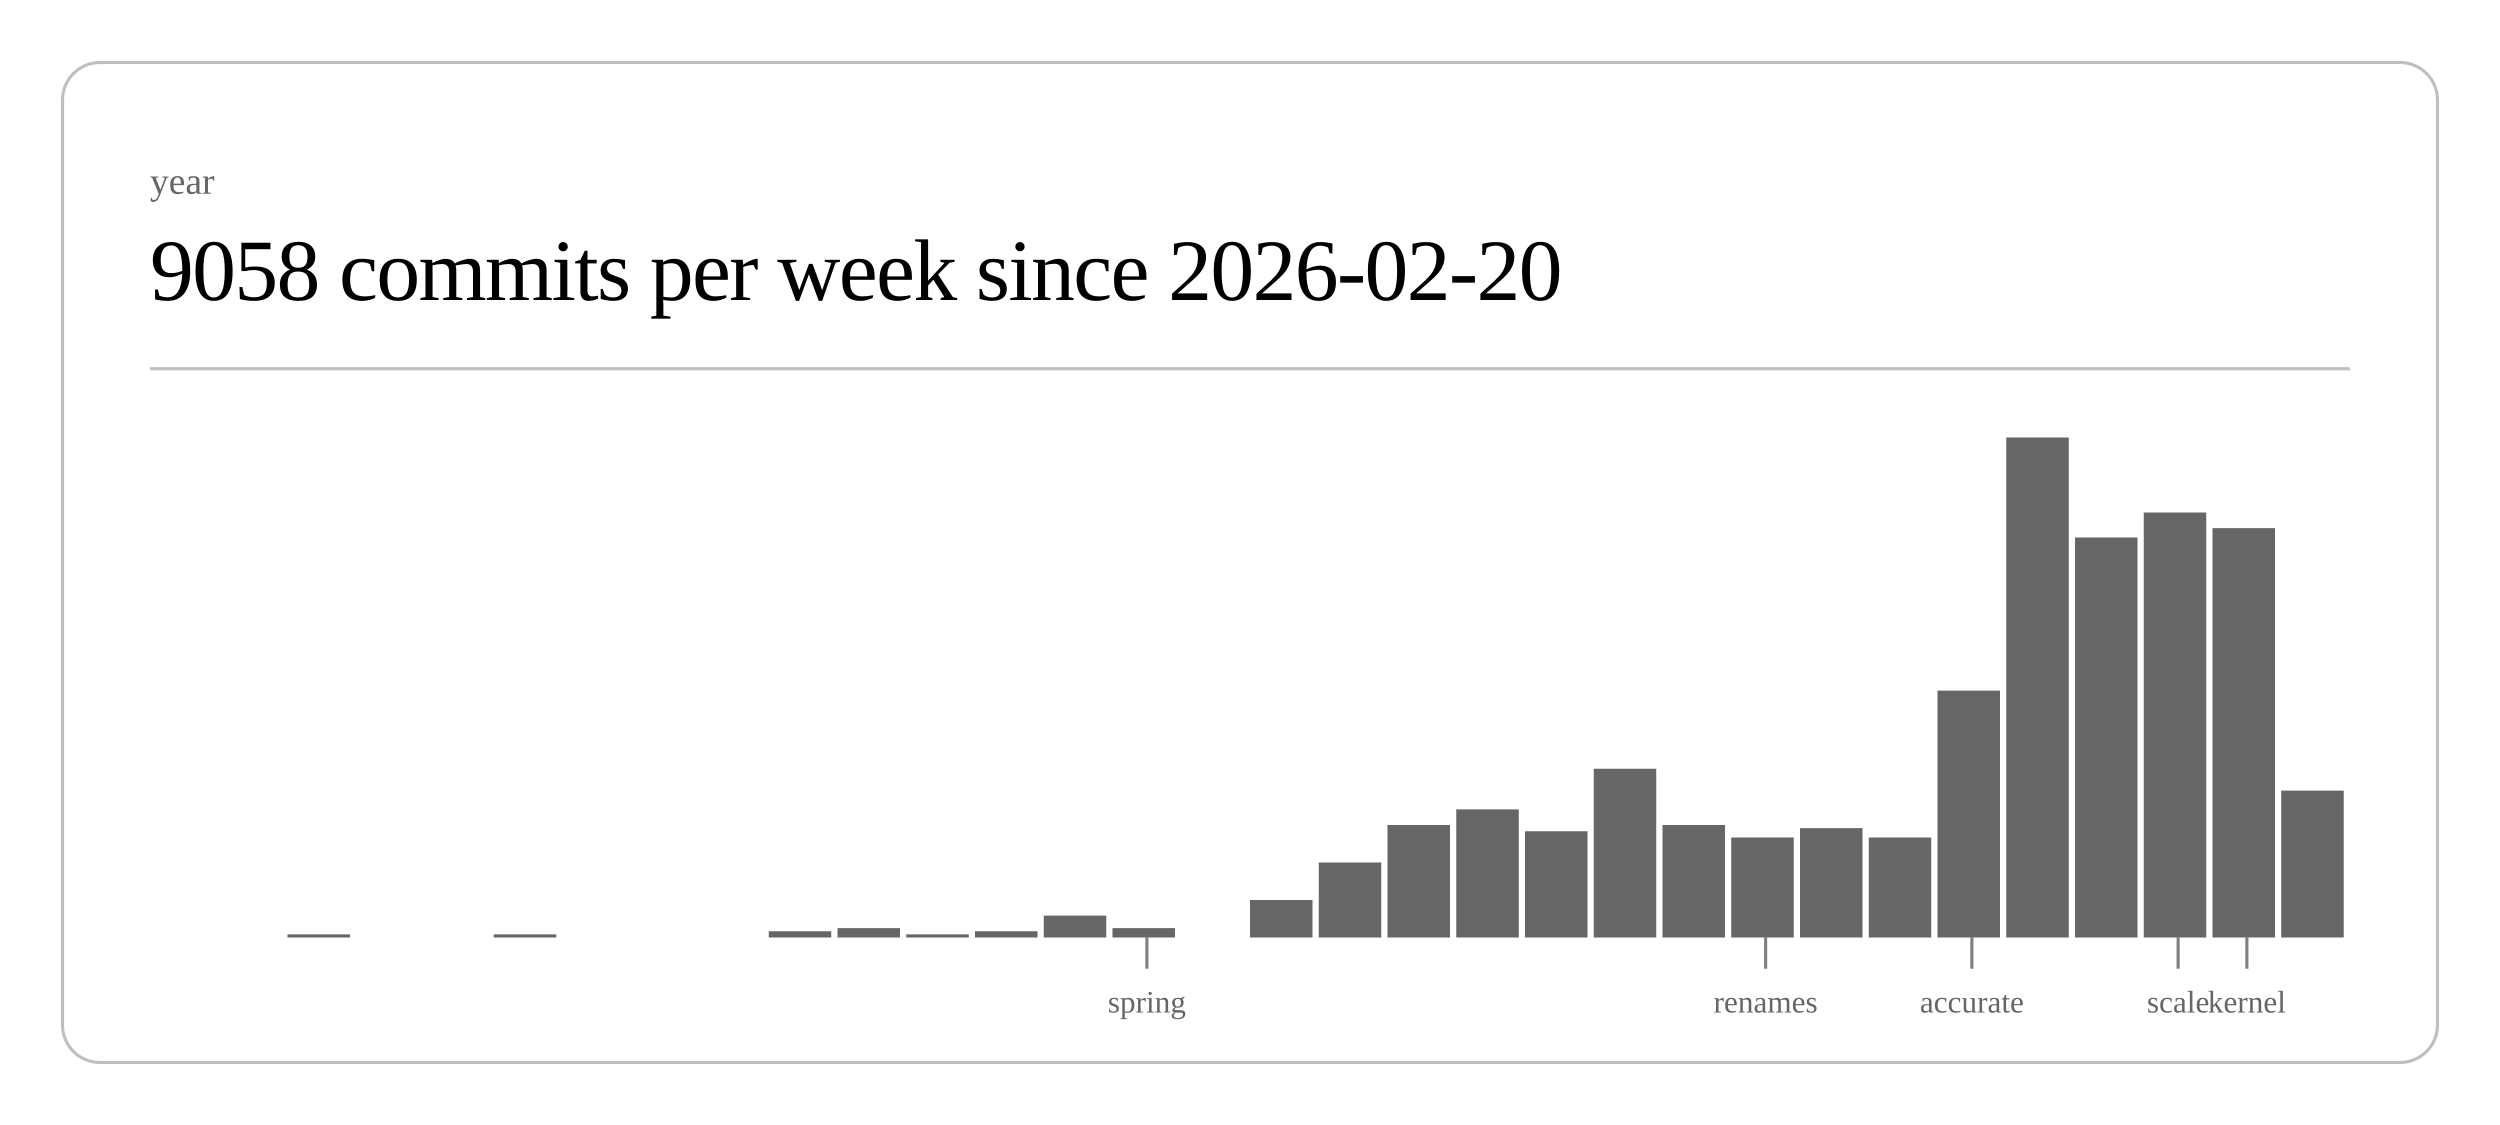
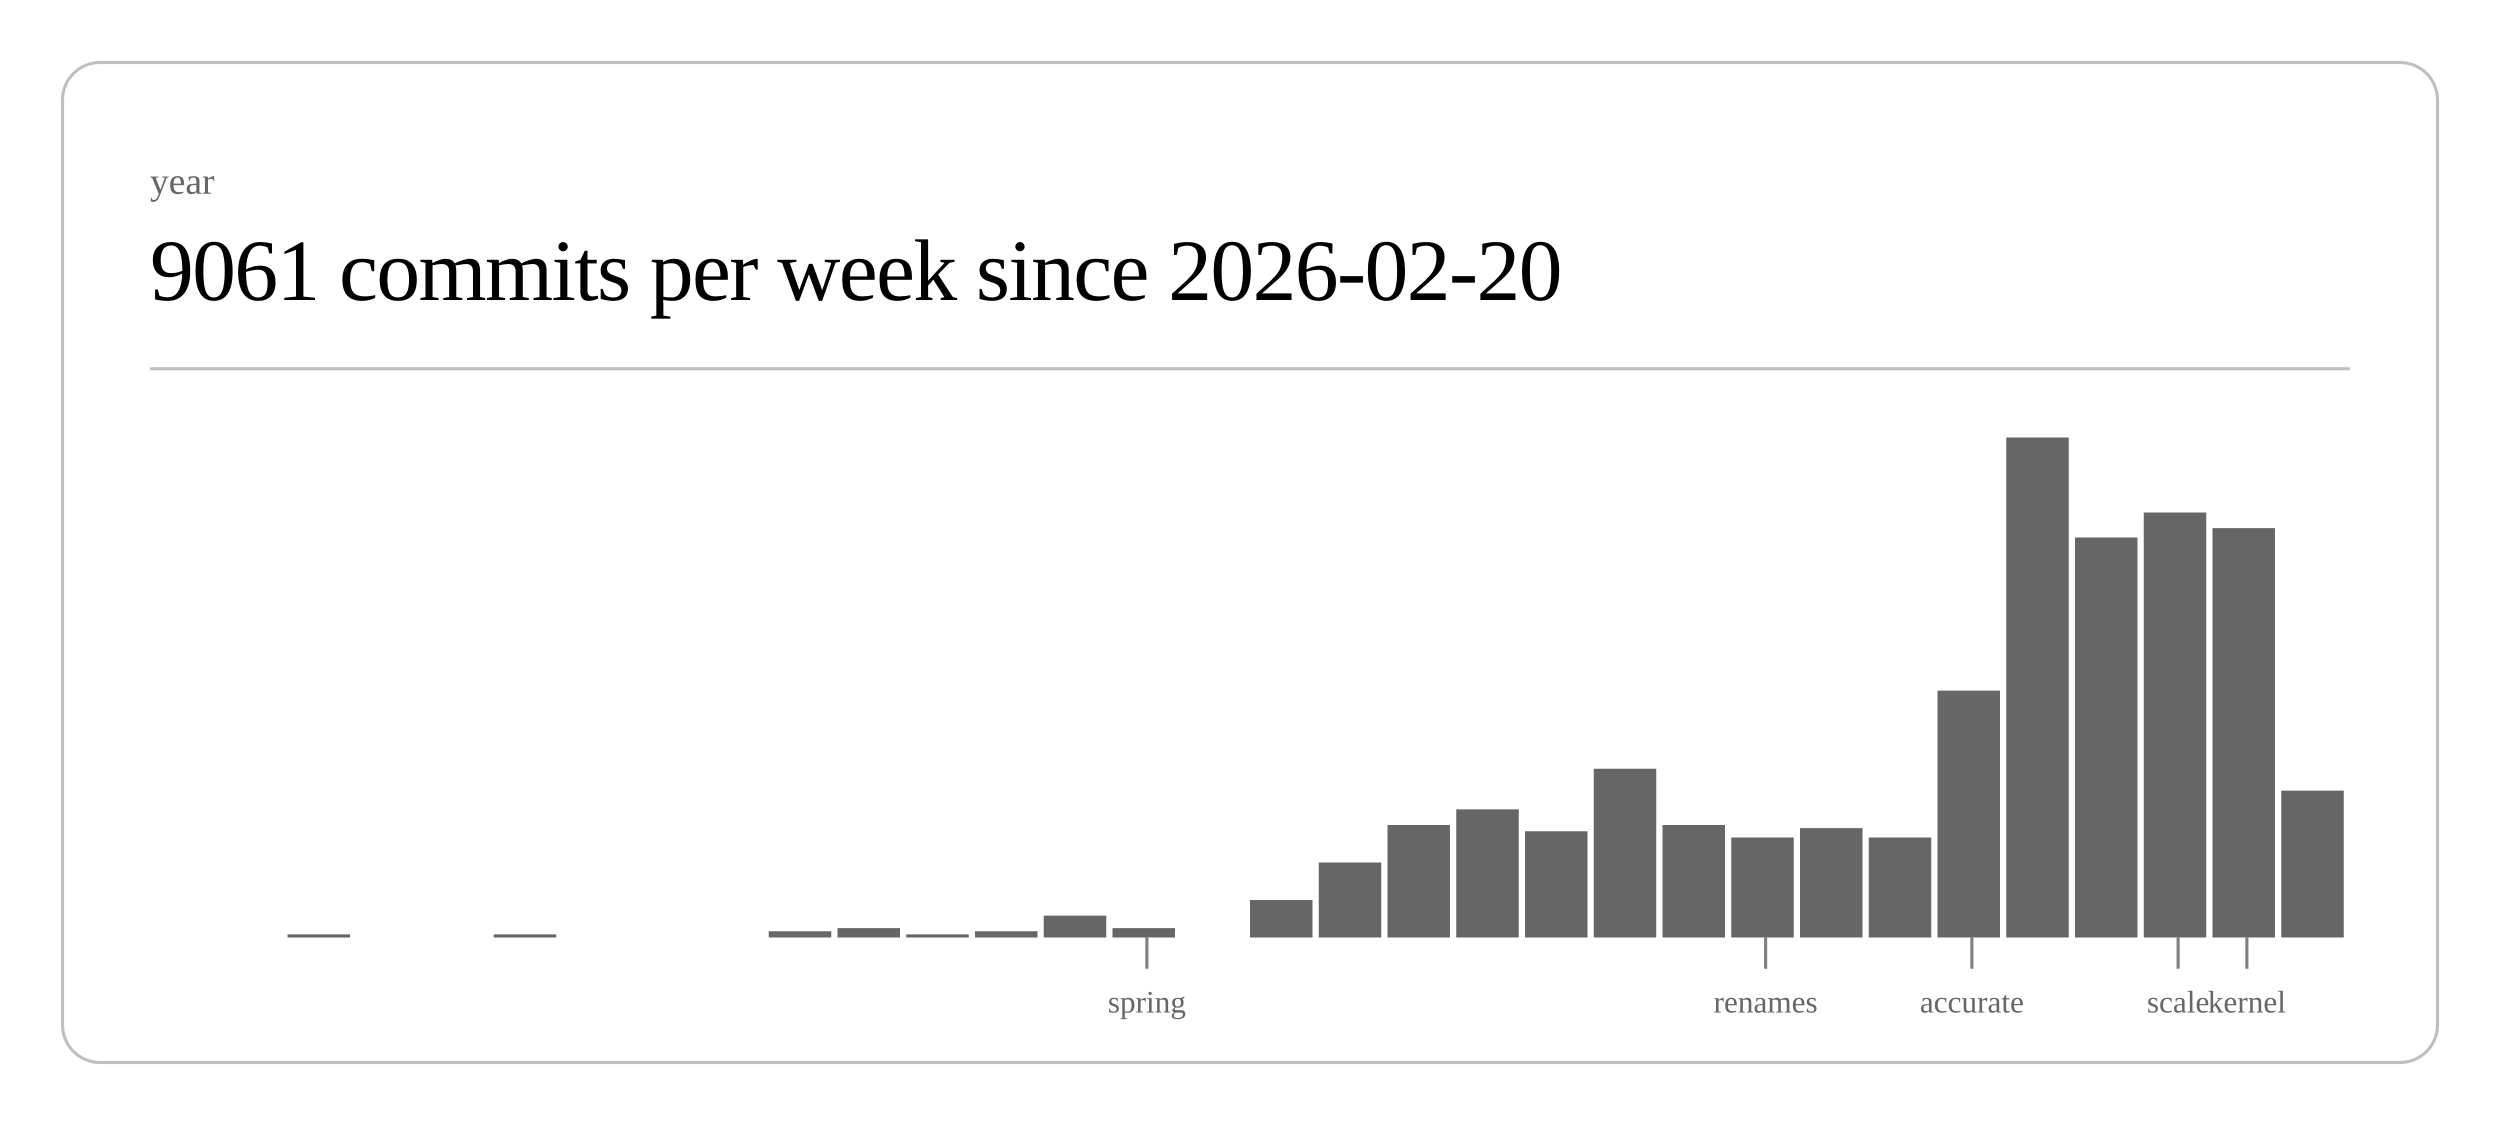
<svg xmlns="http://www.w3.org/2000/svg" class="post-header-svg" viewBox="0 0 800 360" width="800" height="360">
  <rect x="20" y="20" width="760" height="320" rx="12" ry="12" fill="none" stroke="currentColor" stroke-width="1" opacity="0.25" />
  <text fill="currentColor" x="48" y="62" font-size="12" opacity="0.6">year</text>
-   <text fill="currentColor" x="48" y="96" font-size="28" font-weight="300" letter-spacing="-0.5">9058 commits per week since 2026-02-20</text>
+   <text fill="currentColor" x="48" y="96" font-size="28" font-weight="300" letter-spacing="-0.5">9061 commits per week since 2026-02-20</text>
  <line stroke="currentColor" x1="48" y1="118" x2="752" y2="118" stroke-width="1" opacity="0.25" />
  <rect x="92.0" y="299" width="20.0" height="1" fill="currentColor" opacity="0.6" />
  <rect x="158.0" y="299" width="20.0" height="1" fill="currentColor" opacity="0.6" />
  <rect x="246.0" y="298" width="20.0" height="2" fill="currentColor" opacity="0.6" />
  <rect x="268.0" y="297" width="20.0" height="3" fill="currentColor" opacity="0.6" />
  <rect x="290.0" y="299" width="20.0" height="1" fill="currentColor" opacity="0.6" />
  <rect x="312.0" y="298" width="20.0" height="2" fill="currentColor" opacity="0.6" />
  <rect x="334.0" y="293" width="20.0" height="7" fill="currentColor" opacity="0.6" />
  <rect x="356.0" y="297" width="20.0" height="3" fill="currentColor" opacity="0.6" />
  <rect x="400.0" y="288" width="20.0" height="12" fill="currentColor" opacity="0.6" />
  <rect x="422.0" y="276" width="20.0" height="24" fill="currentColor" opacity="0.6" />
  <rect x="444.0" y="264" width="20.0" height="36" fill="currentColor" opacity="0.6" />
  <rect x="466.0" y="259" width="20.0" height="41" fill="currentColor" opacity="0.6" />
  <rect x="488.0" y="266" width="20.0" height="34" fill="currentColor" opacity="0.6" />
  <rect x="510.0" y="246" width="20.0" height="54" fill="currentColor" opacity="0.6" />
  <rect x="532.0" y="264" width="20.0" height="36" fill="currentColor" opacity="0.6" />
  <rect x="554.0" y="268" width="20.0" height="32" fill="currentColor" opacity="0.6" />
  <rect x="576.0" y="265" width="20.0" height="35" fill="currentColor" opacity="0.6" />
  <rect x="598.0" y="268" width="20.0" height="32" fill="currentColor" opacity="0.6" />
  <rect x="620.0" y="221" width="20.0" height="79" fill="currentColor" opacity="0.6" />
  <rect x="642.0" y="140" width="20.0" height="160" fill="currentColor" opacity="0.6" />
  <rect x="664.0" y="172" width="20.0" height="128" fill="currentColor" opacity="0.6" />
  <rect x="686.0" y="164" width="20.0" height="136" fill="currentColor" opacity="0.6" />
  <rect x="708.0" y="169" width="20.0" height="131" fill="currentColor" opacity="0.6" />
  <rect x="730.0" y="253" width="20.0" height="47" fill="currentColor" opacity="0.6" />
  <line stroke="currentColor" x1="367.0" y1="300" x2="367.0" y2="310" stroke-width="1" opacity="0.5" />
  <text fill="currentColor" x="367.0" y="324" font-size="10" opacity="0.6" text-anchor="middle">spring</text>
  <line stroke="currentColor" x1="565.0" y1="300" x2="565.0" y2="310" stroke-width="1" opacity="0.5" />
  <text fill="currentColor" x="565.0" y="324" font-size="10" opacity="0.6" text-anchor="middle">renames</text>
  <line stroke="currentColor" x1="631.0" y1="300" x2="631.0" y2="310" stroke-width="1" opacity="0.5" />
  <text fill="currentColor" x="631.0" y="324" font-size="10" opacity="0.6" text-anchor="middle">accurate</text>
  <line stroke="currentColor" x1="697.0" y1="300" x2="697.0" y2="310" stroke-width="1" opacity="0.5" />
  <text fill="currentColor" x="697.0" y="324" font-size="10" opacity="0.6" text-anchor="middle">scale</text>
  <line stroke="currentColor" x1="719.0" y1="300" x2="719.0" y2="310" stroke-width="1" opacity="0.5" />
  <text fill="currentColor" x="719.0" y="324" font-size="10" opacity="0.6" text-anchor="middle">kernel</text>
</svg>
